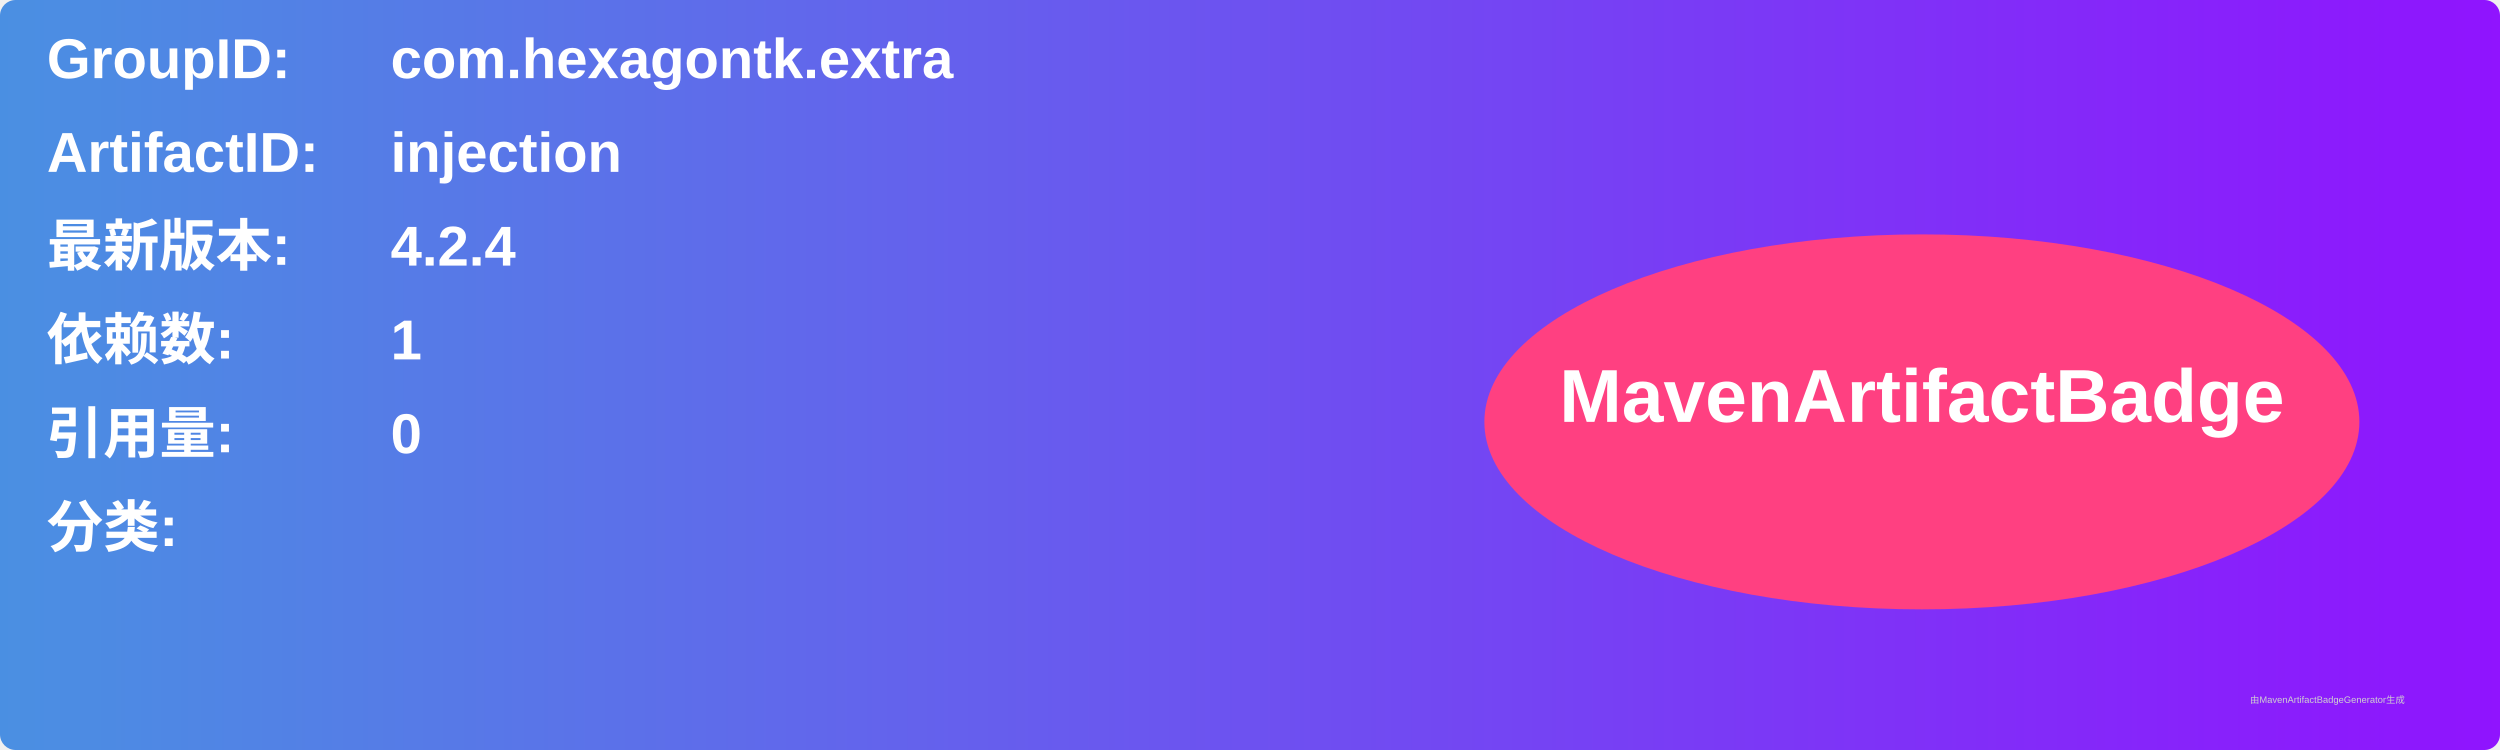
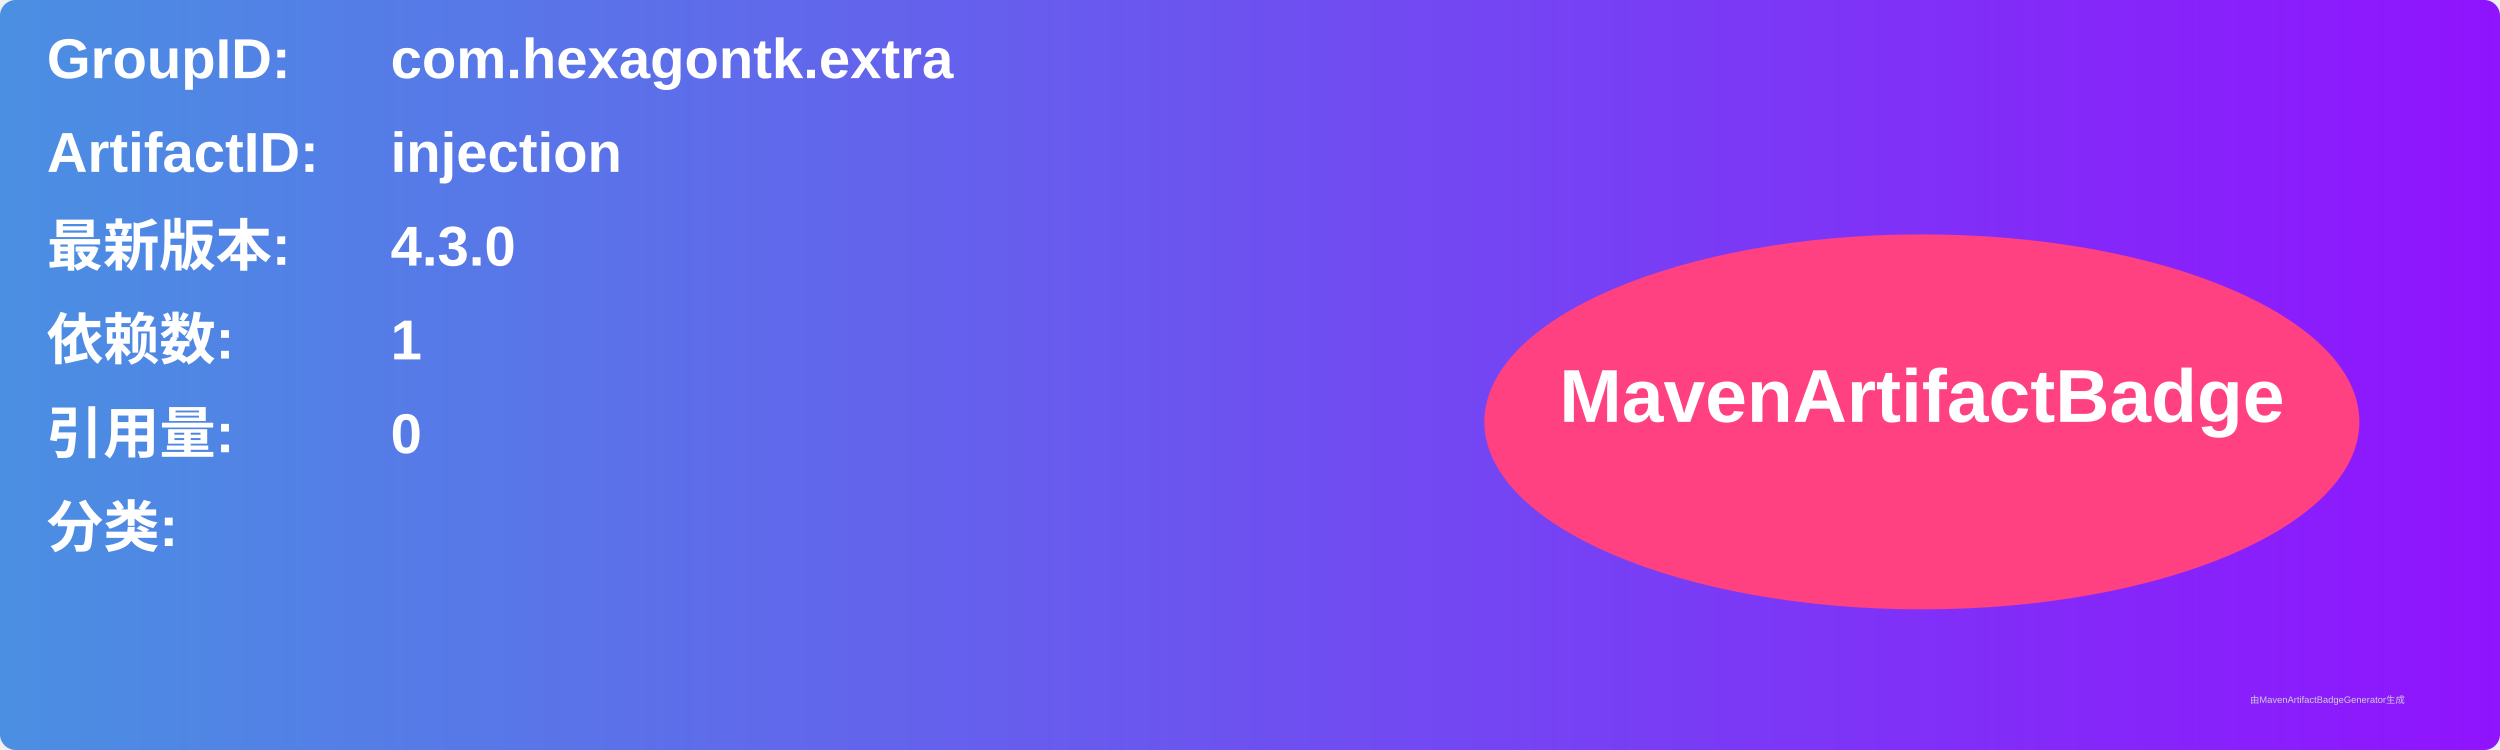
<svg xmlns="http://www.w3.org/2000/svg" width="800" height="240" viewBox="0 0 800 240">
  <linearGradient id="grad" x1="0%" y1="0%" x2="100%" y2="0%">
    <stop offset="0%" stop-color="#4a90e2" />
    <stop offset="100%" stop-color="#9013fe" />
  </linearGradient>
  <rect width="100%" height="100%" rx="5" ry="5" fill="url(#grad)" />
  <g transform="translate(15, 15)">
    <text x="0" y="10" font-family="Arial" font-size="18" fill="white" font-weight="bold" width="260">GroupID:</text>
    <text x="110" y="10" font-family="Arial" font-size="18" fill="white" font-weight="bold" width="460">com.hexagontk.extra</text>
    <text x="0" y="40" font-family="Arial" font-size="18" fill="white" font-weight="bold" width="260">ArtifactID:</text>
    <text x="110" y="40" font-family="Arial" font-size="18" fill="white" font-weight="bold" width="460">injection</text>
    <text x="0" y="70" font-family="Arial" font-size="18" fill="white" font-weight="bold">最新版本:</text>
    <text x="110" y="70" font-family="Arial" font-size="18" fill="white" font-weight="bold">
-       <tspan font-weight="bold">4.2.4</tspan>
+       <tspan font-weight="bold">4.3.0</tspan>
    </text>
    <text x="0" y="100" font-family="Arial" font-size="18" fill="white" font-weight="bold">依赖数: </text>
    <text x="110" y="100" font-family="Arial" font-size="18" fill="white">
      <tspan font-weight="bold">1</tspan>
    </text>
    <text x="0" y="130" font-family="Arial" font-size="18" fill="white" font-weight="bold">引用量: </text>
    <text x="110" y="130" font-family="Arial" font-size="18" fill="white">
      <tspan font-weight="bold">0</tspan>
    </text>
    <text x="0" y="160" font-family="Arial" font-size="18" fill="white" font-weight="bold">分类:</text>
    <text x="10" y="190" font-family="Arial" font-size="10" fill="white">
      <tspan font-weight="bold" />
    </text>
    <ellipse cx="600" cy="120" rx="140" ry="60" fill="#ff4081" />
    <text x="600" y="120" text-anchor="middle" font-family="Arial" font-size="24" fill="white" font-weight="bold">MavenArtifactBadge</text>
  </g>
  <text x="720" y="225" font-family="Arial" font-size="3" fill="#d0d0d0">由MavenArtifactBadgeGenerator生成</text>
</svg>
